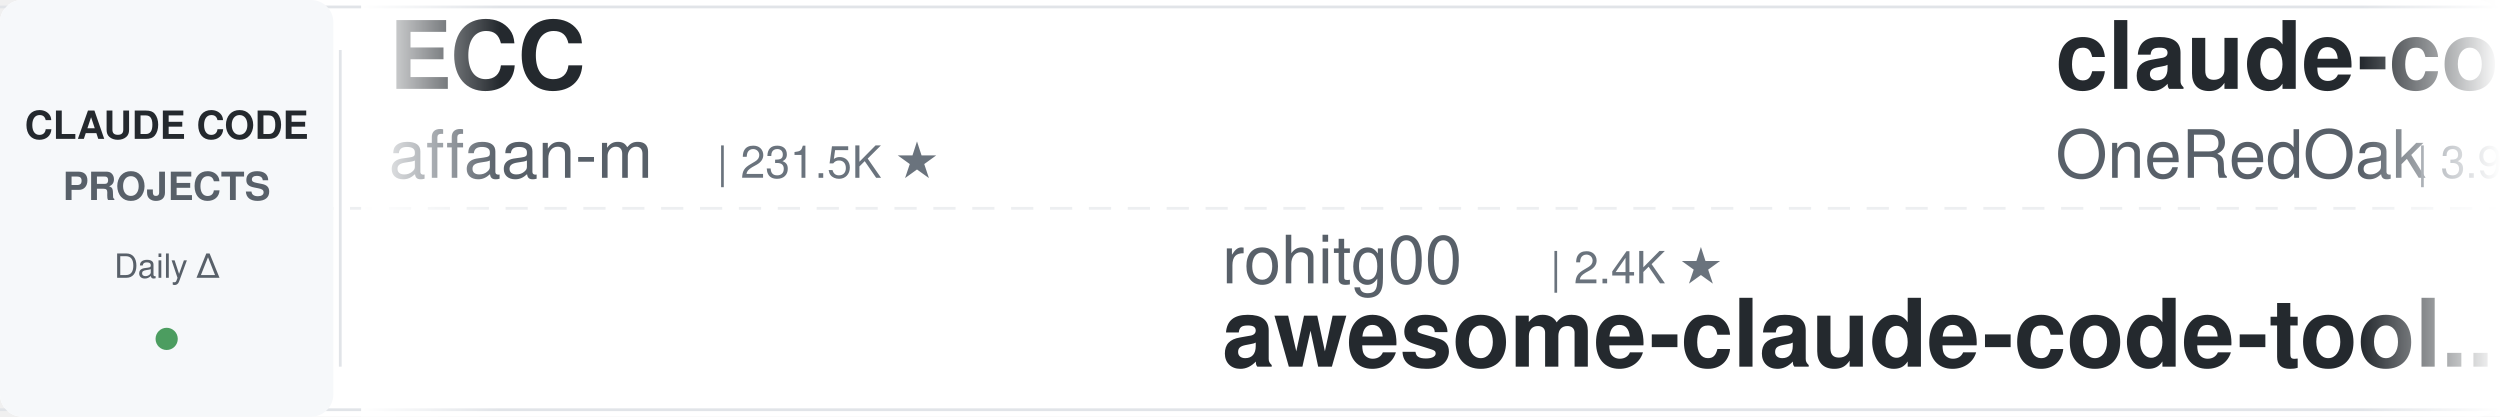
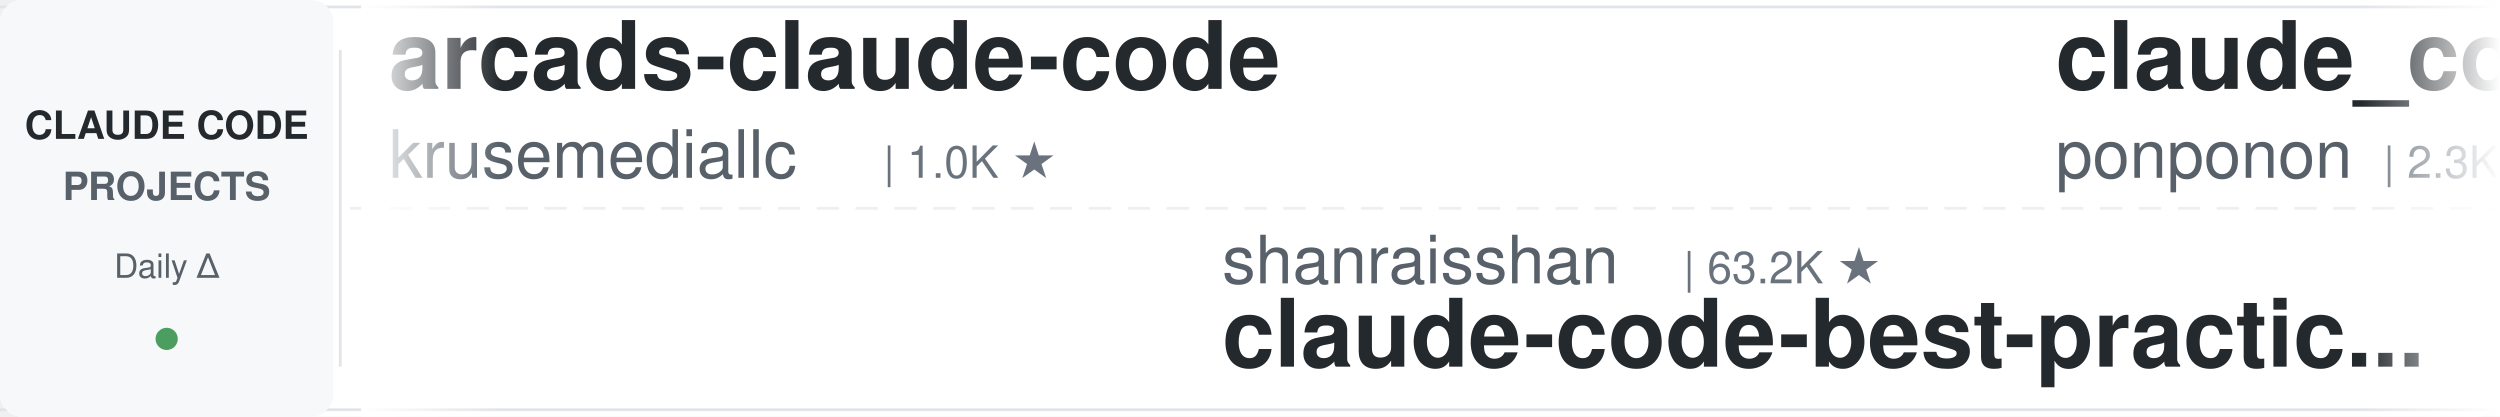
<svg xmlns="http://www.w3.org/2000/svg" width="900" height="150">
  <defs>
    <linearGradient id="leftFade" x1="0%" y1="0%" x2="100%" y2="0%">
      <stop offset="0%" style="stop-color:#ffffff;stop-opacity:1" />
      <stop offset="100%" style="stop-color:#ffffff;stop-opacity:0" />
    </linearGradient>
    <linearGradient id="rightFade" x1="0%" y1="0%" x2="100%" y2="0%">
      <stop offset="0%" style="stop-color:#ffffff;stop-opacity:0" />
      <stop offset="100%" style="stop-color:#ffffff;stop-opacity:1" />
    </linearGradient>
  </defs>
  <rect width="900" height="150" fill="#ffffff" rx="8" />
  <rect x="0" y="2" width="900" height="1" fill="#e1e4e8" />
  <rect x="0" y="147" width="900" height="1" fill="#e1e4e8" />
  <line x1="0" y1="75" x2="900" y2="75" stroke="#e1e4e8" stroke-width="1" stroke-dasharray="8 6" opacity="0.6" />
  <rect x="0" y="0" width="120" height="150" fill="#f6f8fa" rx="8" />
  <text x="60" y="50" font-family="-apple-system, BlinkMacSystemFont, 'Segoe UI', Helvetica, Arial, sans-serif" font-size="14" font-weight="600" fill="#24292e" text-anchor="middle">CLAUDE CODE</text>
  <text x="60" y="72" font-family="-apple-system, BlinkMacSystemFont, 'Segoe UI', Helvetica, Arial, sans-serif" font-size="14" font-weight="600" fill="#586069" text-anchor="middle">PROJECTS</text>
  <text x="60" y="100" font-family="-apple-system, BlinkMacSystemFont, 'Segoe UI', Helvetica, Arial, sans-serif" font-size="12" font-weight="500" fill="#586069" text-anchor="middle">Daily Δ</text>
  <circle cx="60" cy="122" r="4" fill="#22863a" opacity="0.8" />
  <rect x="122" y="18" width="1" height="114" fill="#e1e4e8" />
  <clipPath id="tickerClip">
    <rect x="130" y="0" width="770" height="150" />
  </clipPath>
  <g clip-path="url(#tickerClip)">
    <g id="tickerItems">
      <animateTransform attributeName="transform" attributeType="XML" type="translate" from="0 0" to="-3000 0" dur="54s" repeatCount="indefinite" />
      <g transform="translate(0, 0)">
-         <text x="140" y="32" font-family="-apple-system, BlinkMacSystemFont, 'Segoe UI', Helvetica, Arial, sans-serif" font-size="34" font-weight="600" fill="#24292e">ECC</text>
-         <text x="140" y="64" font-family="-apple-system, BlinkMacSystemFont, 'Segoe UI', Helvetica, Arial, sans-serif" font-size="24" font-weight="400" fill="#586069">affaan-m</text>
-         <text x="258" y="64" font-family="-apple-system, BlinkMacSystemFont, 'Segoe UI', Helvetica, Arial, sans-serif" font-size="16" font-weight="500" fill="#6a737d">| 231.5K ★</text>
+         <text x="140" y="32" font-family="-apple-system, BlinkMacSystemFont, 'Segoe UI', Helvetica, Arial, sans-serif" font-size="34" font-weight="600" fill="#24292e">arcads-claude-code</text>
+         <text x="140" y="64" font-family="-apple-system, BlinkMacSystemFont, 'Segoe UI', Helvetica, Arial, sans-serif" font-size="24" font-weight="400" fill="#586069">krusemediallc</text>
+         <text x="318" y="64" font-family="-apple-system, BlinkMacSystemFont, 'Segoe UI', Helvetica, Arial, sans-serif" font-size="16" font-weight="500" fill="#6a737d">| 1.0K ★</text>
      </g>
      <g transform="translate(300, 0)">
-         <text x="140" y="102" font-family="-apple-system, BlinkMacSystemFont, 'Segoe UI', Helvetica, Arial, sans-serif" font-size="24" font-weight="400" fill="#586069">rohitg00</text>
-         <text x="258" y="102" font-family="-apple-system, BlinkMacSystemFont, 'Segoe UI', Helvetica, Arial, sans-serif" font-size="16" font-weight="500" fill="#6a737d">| 2.4K ★</text>
-         <text x="140" y="132" font-family="-apple-system, BlinkMacSystemFont, 'Segoe UI', Helvetica, Arial, sans-serif" font-size="34" font-weight="600" fill="#24292e">awesome-claude-code-tool...</text>
+         <text x="140" y="102" font-family="-apple-system, BlinkMacSystemFont, 'Segoe UI', Helvetica, Arial, sans-serif" font-size="24" font-weight="400" fill="#586069">shanraisshan</text>
+         <text x="306" y="102" font-family="-apple-system, BlinkMacSystemFont, 'Segoe UI', Helvetica, Arial, sans-serif" font-size="16" font-weight="500" fill="#6a737d">| 63.2K ★</text>
+         <text x="140" y="132" font-family="-apple-system, BlinkMacSystemFont, 'Segoe UI', Helvetica, Arial, sans-serif" font-size="34" font-weight="600" fill="#24292e">claude-code-best-practic...</text>
      </g>
      <g transform="translate(600, 0)">
-         <text x="140" y="32" font-family="-apple-system, BlinkMacSystemFont, 'Segoe UI', Helvetica, Arial, sans-serif" font-size="34" font-weight="600" fill="#24292e">claude-code-workflows</text>
-         <text x="140" y="64" font-family="-apple-system, BlinkMacSystemFont, 'Segoe UI', Helvetica, Arial, sans-serif" font-size="24" font-weight="400" fill="#586069">OneRedOak</text>
-         <text x="270" y="64" font-family="-apple-system, BlinkMacSystemFont, 'Segoe UI', Helvetica, Arial, sans-serif" font-size="16" font-weight="500" fill="#6a737d">| 3.9K ★</text>
+         <text x="140" y="32" font-family="-apple-system, BlinkMacSystemFont, 'Segoe UI', Helvetica, Arial, sans-serif" font-size="34" font-weight="600" fill="#24292e">claude_code_src</text>
+         <text x="140" y="64" font-family="-apple-system, BlinkMacSystemFont, 'Segoe UI', Helvetica, Arial, sans-serif" font-size="24" font-weight="400" fill="#586069">ponponon</text>
+         <text x="258" y="64" font-family="-apple-system, BlinkMacSystemFont, 'Segoe UI', Helvetica, Arial, sans-serif" font-size="16" font-weight="500" fill="#6a737d">| 2.3K ★</text>
      </g>
      <g transform="translate(900, 0)">
-         <text x="140" y="102" font-family="-apple-system, BlinkMacSystemFont, 'Segoe UI', Helvetica, Arial, sans-serif" font-size="24" font-weight="400" fill="#586069">jqueryscript</text>
-         <text x="306" y="102" font-family="-apple-system, BlinkMacSystemFont, 'Segoe UI', Helvetica, Arial, sans-serif" font-size="16" font-weight="500" fill="#6a737d">| 472 ★</text>
-         <text x="140" y="132" font-family="-apple-system, BlinkMacSystemFont, 'Segoe UI', Helvetica, Arial, sans-serif" font-size="34" font-weight="600" fill="#24292e">awesome-claude-code</text>
+         <text x="140" y="102" font-family="-apple-system, BlinkMacSystemFont, 'Segoe UI', Helvetica, Arial, sans-serif" font-size="24" font-weight="400" fill="#586069">centminmod</text>
+         <text x="282" y="102" font-family="-apple-system, BlinkMacSystemFont, 'Segoe UI', Helvetica, Arial, sans-serif" font-size="16" font-weight="500" fill="#6a737d">| 2.5K ★</text>
+         <text x="140" y="132" font-family="-apple-system, BlinkMacSystemFont, 'Segoe UI', Helvetica, Arial, sans-serif" font-size="34" font-weight="600" fill="#24292e">my-claude-code-setup</text>
      </g>
      <g transform="translate(1200, 0)">
-         <text x="140" y="32" font-family="-apple-system, BlinkMacSystemFont, 'Segoe UI', Helvetica, Arial, sans-serif" font-size="34" font-weight="600" fill="#24292e">andrej-karpathy-skills</text>
-         <text x="140" y="64" font-family="-apple-system, BlinkMacSystemFont, 'Segoe UI', Helvetica, Arial, sans-serif" font-size="24" font-weight="400" fill="#586069">multica-ai</text>
-         <text x="282" y="64" font-family="-apple-system, BlinkMacSystemFont, 'Segoe UI', Helvetica, Arial, sans-serif" font-size="16" font-weight="500" fill="#6a737d">| 194.7K ★</text>
+         <text x="140" y="32" font-family="-apple-system, BlinkMacSystemFont, 'Segoe UI', Helvetica, Arial, sans-serif" font-size="34" font-weight="600" fill="#24292e">skills</text>
+         <text x="140" y="64" font-family="-apple-system, BlinkMacSystemFont, 'Segoe UI', Helvetica, Arial, sans-serif" font-size="24" font-weight="400" fill="#586069">anthropics</text>
+         <text x="282" y="64" font-family="-apple-system, BlinkMacSystemFont, 'Segoe UI', Helvetica, Arial, sans-serif" font-size="16" font-weight="500" fill="#6a737d">| 163.0K ★</text>
      </g>
      <g transform="translate(1500, 0)">
-         <text x="140" y="102" font-family="-apple-system, BlinkMacSystemFont, 'Segoe UI', Helvetica, Arial, sans-serif" font-size="24" font-weight="400" fill="#586069">SeemSeam</text>
-         <text x="258" y="102" font-family="-apple-system, BlinkMacSystemFont, 'Segoe UI', Helvetica, Arial, sans-serif" font-size="16" font-weight="500" fill="#6a737d">| 3.3K ★</text>
-         <text x="140" y="132" font-family="-apple-system, BlinkMacSystemFont, 'Segoe UI', Helvetica, Arial, sans-serif" font-size="34" font-weight="600" fill="#24292e">claude_codex_bridge</text>
+         <text x="140" y="102" font-family="-apple-system, BlinkMacSystemFont, 'Segoe UI', Helvetica, Arial, sans-serif" font-size="24" font-weight="400" fill="#586069">oboard</text>
+         <text x="234" y="102" font-family="-apple-system, BlinkMacSystemFont, 'Segoe UI', Helvetica, Arial, sans-serif" font-size="16" font-weight="500" fill="#6a737d">| 3.3K ★</text>
+         <text x="140" y="132" font-family="-apple-system, BlinkMacSystemFont, 'Segoe UI', Helvetica, Arial, sans-serif" font-size="34" font-weight="600" fill="#24292e">claude-code-rev</text>
      </g>
      <g transform="translate(1800, 0)">
-         <text x="140" y="32" font-family="-apple-system, BlinkMacSystemFont, 'Segoe UI', Helvetica, Arial, sans-serif" font-size="34" font-weight="600" fill="#24292e">awesome-claude-code-suba...</text>
-         <text x="140" y="64" font-family="-apple-system, BlinkMacSystemFont, 'Segoe UI', Helvetica, Arial, sans-serif" font-size="24" font-weight="400" fill="#586069">VoltAgent</text>
-         <text x="270" y="64" font-family="-apple-system, BlinkMacSystemFont, 'Segoe UI', Helvetica, Arial, sans-serif" font-size="16" font-weight="500" fill="#6a737d">| 23.5K ★</text>
+         <text x="140" y="32" font-family="-apple-system, BlinkMacSystemFont, 'Segoe UI', Helvetica, Arial, sans-serif" font-size="34" font-weight="600" fill="#24292e">everything-claude-code-z...</text>
+         <text x="140" y="64" font-family="-apple-system, BlinkMacSystemFont, 'Segoe UI', Helvetica, Arial, sans-serif" font-size="24" font-weight="400" fill="#586069">xu-xiang</text>
+         <text x="258" y="64" font-family="-apple-system, BlinkMacSystemFont, 'Segoe UI', Helvetica, Arial, sans-serif" font-size="16" font-weight="500" fill="#6a737d">| 1.7K ★</text>
      </g>
      <g transform="translate(2100, 0)">
-         <text x="140" y="102" font-family="-apple-system, BlinkMacSystemFont, 'Segoe UI', Helvetica, Arial, sans-serif" font-size="24" font-weight="400" fill="#586069">lintsinghua</text>
-         <text x="294" y="102" font-family="-apple-system, BlinkMacSystemFont, 'Segoe UI', Helvetica, Arial, sans-serif" font-size="16" font-weight="500" fill="#6a737d">| 4.0K ★</text>
-         <text x="140" y="132" font-family="-apple-system, BlinkMacSystemFont, 'Segoe UI', Helvetica, Arial, sans-serif" font-size="34" font-weight="600" fill="#24292e">claude-code-book</text>
+         <text x="140" y="102" font-family="-apple-system, BlinkMacSystemFont, 'Segoe UI', Helvetica, Arial, sans-serif" font-size="24" font-weight="400" fill="#586069">andrew-kramer-inno</text>
+         <text x="378" y="102" font-family="-apple-system, BlinkMacSystemFont, 'Segoe UI', Helvetica, Arial, sans-serif" font-size="16" font-weight="500" fill="#6a737d">| 595 ★</text>
+         <text x="140" y="132" font-family="-apple-system, BlinkMacSystemFont, 'Segoe UI', Helvetica, Arial, sans-serif" font-size="34" font-weight="600" fill="#24292e">claude-code-source-build</text>
      </g>
      <g transform="translate(2400, 0)">
-         <text x="140" y="32" font-family="-apple-system, BlinkMacSystemFont, 'Segoe UI', Helvetica, Arial, sans-serif" font-size="34" font-weight="600" fill="#24292e">claude-code-source</text>
-         <text x="140" y="64" font-family="-apple-system, BlinkMacSystemFont, 'Segoe UI', Helvetica, Arial, sans-serif" font-size="24" font-weight="400" fill="#586069">AprilNEA</text>
-         <text x="258" y="64" font-family="-apple-system, BlinkMacSystemFont, 'Segoe UI', Helvetica, Arial, sans-serif" font-size="16" font-weight="500" fill="#6a737d">| 392 ★</text>
+         <text x="140" y="32" font-family="-apple-system, BlinkMacSystemFont, 'Segoe UI', Helvetica, Arial, sans-serif" font-size="34" font-weight="600" fill="#24292e">claude-code-my-workflow</text>
+         <text x="140" y="64" font-family="-apple-system, BlinkMacSystemFont, 'Segoe UI', Helvetica, Arial, sans-serif" font-size="24" font-weight="400" fill="#586069">pedrohcgs</text>
+         <text x="270" y="64" font-family="-apple-system, BlinkMacSystemFont, 'Segoe UI', Helvetica, Arial, sans-serif" font-size="16" font-weight="500" fill="#6a737d">| 1.4K ★</text>
      </g>
      <g transform="translate(2700, 0)">
-         <text x="140" y="102" font-family="-apple-system, BlinkMacSystemFont, 'Segoe UI', Helvetica, Arial, sans-serif" font-size="24" font-weight="400" fill="#586069">Pimzino</text>
-         <text x="246" y="102" font-family="-apple-system, BlinkMacSystemFont, 'Segoe UI', Helvetica, Arial, sans-serif" font-size="16" font-weight="500" fill="#6a737d">| 3.8K ★</text>
-         <text x="140" y="132" font-family="-apple-system, BlinkMacSystemFont, 'Segoe UI', Helvetica, Arial, sans-serif" font-size="34" font-weight="600" fill="#24292e">claude-code-spec-workflo...</text>
+         <text x="140" y="102" font-family="-apple-system, BlinkMacSystemFont, 'Segoe UI', Helvetica, Arial, sans-serif" font-size="24" font-weight="400" fill="#586069">Yuyz0112</text>
+         <text x="258" y="102" font-family="-apple-system, BlinkMacSystemFont, 'Segoe UI', Helvetica, Arial, sans-serif" font-size="16" font-weight="500" fill="#6a737d">| 2.4K ★</text>
+         <text x="140" y="132" font-family="-apple-system, BlinkMacSystemFont, 'Segoe UI', Helvetica, Arial, sans-serif" font-size="34" font-weight="600" fill="#24292e">claude-code-reverse</text>
      </g>
      <g transform="translate(3000, 0)">
-         <text x="140" y="32" font-family="-apple-system, BlinkMacSystemFont, 'Segoe UI', Helvetica, Arial, sans-serif" font-size="34" font-weight="600" fill="#24292e">ECC</text>
-         <text x="140" y="64" font-family="-apple-system, BlinkMacSystemFont, 'Segoe UI', Helvetica, Arial, sans-serif" font-size="24" font-weight="400" fill="#586069">affaan-m</text>
-         <text x="258" y="64" font-family="-apple-system, BlinkMacSystemFont, 'Segoe UI', Helvetica, Arial, sans-serif" font-size="16" font-weight="500" fill="#6a737d">| 231.5K ★</text>
+         <text x="140" y="32" font-family="-apple-system, BlinkMacSystemFont, 'Segoe UI', Helvetica, Arial, sans-serif" font-size="34" font-weight="600" fill="#24292e">arcads-claude-code</text>
+         <text x="140" y="64" font-family="-apple-system, BlinkMacSystemFont, 'Segoe UI', Helvetica, Arial, sans-serif" font-size="24" font-weight="400" fill="#586069">krusemediallc</text>
+         <text x="318" y="64" font-family="-apple-system, BlinkMacSystemFont, 'Segoe UI', Helvetica, Arial, sans-serif" font-size="16" font-weight="500" fill="#6a737d">| 1.0K ★</text>
      </g>
      <g transform="translate(3300, 0)">
-         <text x="140" y="102" font-family="-apple-system, BlinkMacSystemFont, 'Segoe UI', Helvetica, Arial, sans-serif" font-size="24" font-weight="400" fill="#586069">rohitg00</text>
-         <text x="258" y="102" font-family="-apple-system, BlinkMacSystemFont, 'Segoe UI', Helvetica, Arial, sans-serif" font-size="16" font-weight="500" fill="#6a737d">| 2.4K ★</text>
-         <text x="140" y="132" font-family="-apple-system, BlinkMacSystemFont, 'Segoe UI', Helvetica, Arial, sans-serif" font-size="34" font-weight="600" fill="#24292e">awesome-claude-code-tool...</text>
+         <text x="140" y="102" font-family="-apple-system, BlinkMacSystemFont, 'Segoe UI', Helvetica, Arial, sans-serif" font-size="24" font-weight="400" fill="#586069">shanraisshan</text>
+         <text x="306" y="102" font-family="-apple-system, BlinkMacSystemFont, 'Segoe UI', Helvetica, Arial, sans-serif" font-size="16" font-weight="500" fill="#6a737d">| 63.2K ★</text>
+         <text x="140" y="132" font-family="-apple-system, BlinkMacSystemFont, 'Segoe UI', Helvetica, Arial, sans-serif" font-size="34" font-weight="600" fill="#24292e">claude-code-best-practic...</text>
      </g>
      <g transform="translate(3600, 0)">
-         <text x="140" y="32" font-family="-apple-system, BlinkMacSystemFont, 'Segoe UI', Helvetica, Arial, sans-serif" font-size="34" font-weight="600" fill="#24292e">claude-code-workflows</text>
-         <text x="140" y="64" font-family="-apple-system, BlinkMacSystemFont, 'Segoe UI', Helvetica, Arial, sans-serif" font-size="24" font-weight="400" fill="#586069">OneRedOak</text>
-         <text x="270" y="64" font-family="-apple-system, BlinkMacSystemFont, 'Segoe UI', Helvetica, Arial, sans-serif" font-size="16" font-weight="500" fill="#6a737d">| 3.9K ★</text>
+         <text x="140" y="32" font-family="-apple-system, BlinkMacSystemFont, 'Segoe UI', Helvetica, Arial, sans-serif" font-size="34" font-weight="600" fill="#24292e">claude_code_src</text>
+         <text x="140" y="64" font-family="-apple-system, BlinkMacSystemFont, 'Segoe UI', Helvetica, Arial, sans-serif" font-size="24" font-weight="400" fill="#586069">ponponon</text>
+         <text x="258" y="64" font-family="-apple-system, BlinkMacSystemFont, 'Segoe UI', Helvetica, Arial, sans-serif" font-size="16" font-weight="500" fill="#6a737d">| 2.3K ★</text>
      </g>
      <g transform="translate(3900, 0)">
-         <text x="140" y="102" font-family="-apple-system, BlinkMacSystemFont, 'Segoe UI', Helvetica, Arial, sans-serif" font-size="24" font-weight="400" fill="#586069">jqueryscript</text>
-         <text x="306" y="102" font-family="-apple-system, BlinkMacSystemFont, 'Segoe UI', Helvetica, Arial, sans-serif" font-size="16" font-weight="500" fill="#6a737d">| 472 ★</text>
-         <text x="140" y="132" font-family="-apple-system, BlinkMacSystemFont, 'Segoe UI', Helvetica, Arial, sans-serif" font-size="34" font-weight="600" fill="#24292e">awesome-claude-code</text>
+         <text x="140" y="102" font-family="-apple-system, BlinkMacSystemFont, 'Segoe UI', Helvetica, Arial, sans-serif" font-size="24" font-weight="400" fill="#586069">centminmod</text>
+         <text x="282" y="102" font-family="-apple-system, BlinkMacSystemFont, 'Segoe UI', Helvetica, Arial, sans-serif" font-size="16" font-weight="500" fill="#6a737d">| 2.5K ★</text>
+         <text x="140" y="132" font-family="-apple-system, BlinkMacSystemFont, 'Segoe UI', Helvetica, Arial, sans-serif" font-size="34" font-weight="600" fill="#24292e">my-claude-code-setup</text>
      </g>
    </g>
  </g>
  <rect x="130" y="0" width="50" height="150" fill="url(#leftFade)" />
  <rect x="850" y="0" width="50" height="150" fill="url(#rightFade)" />
</svg>
